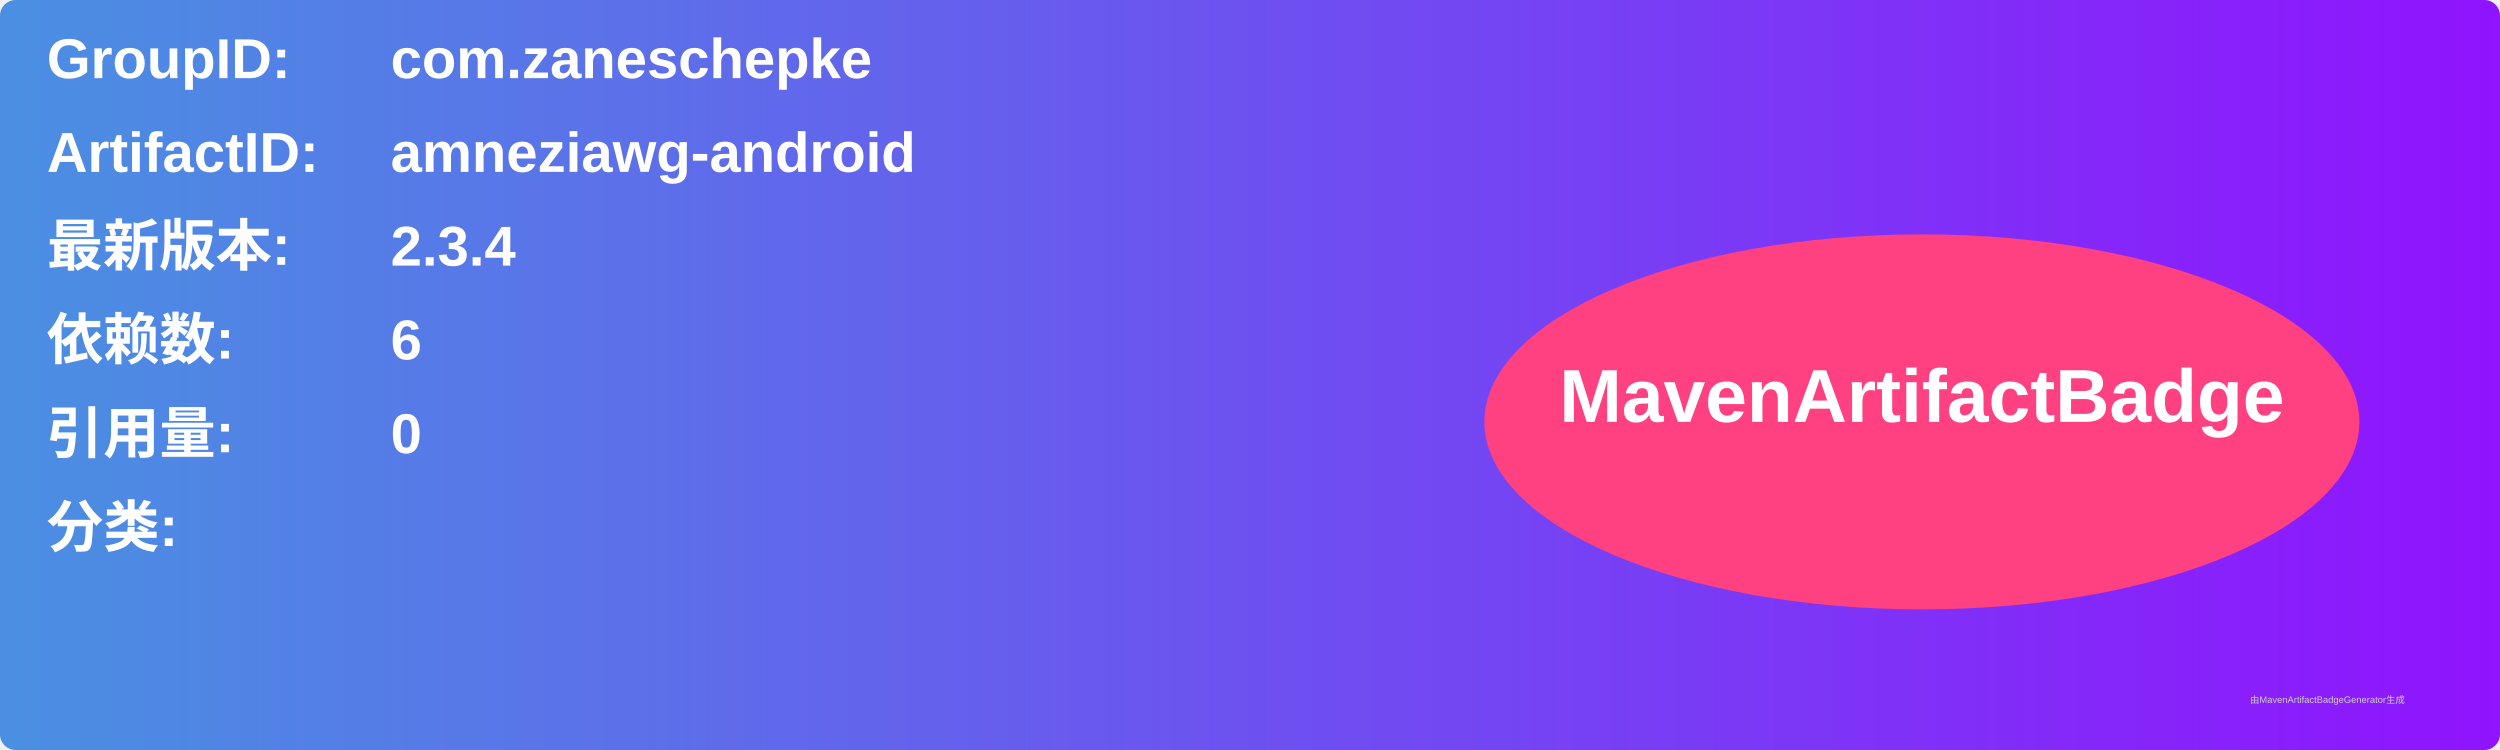
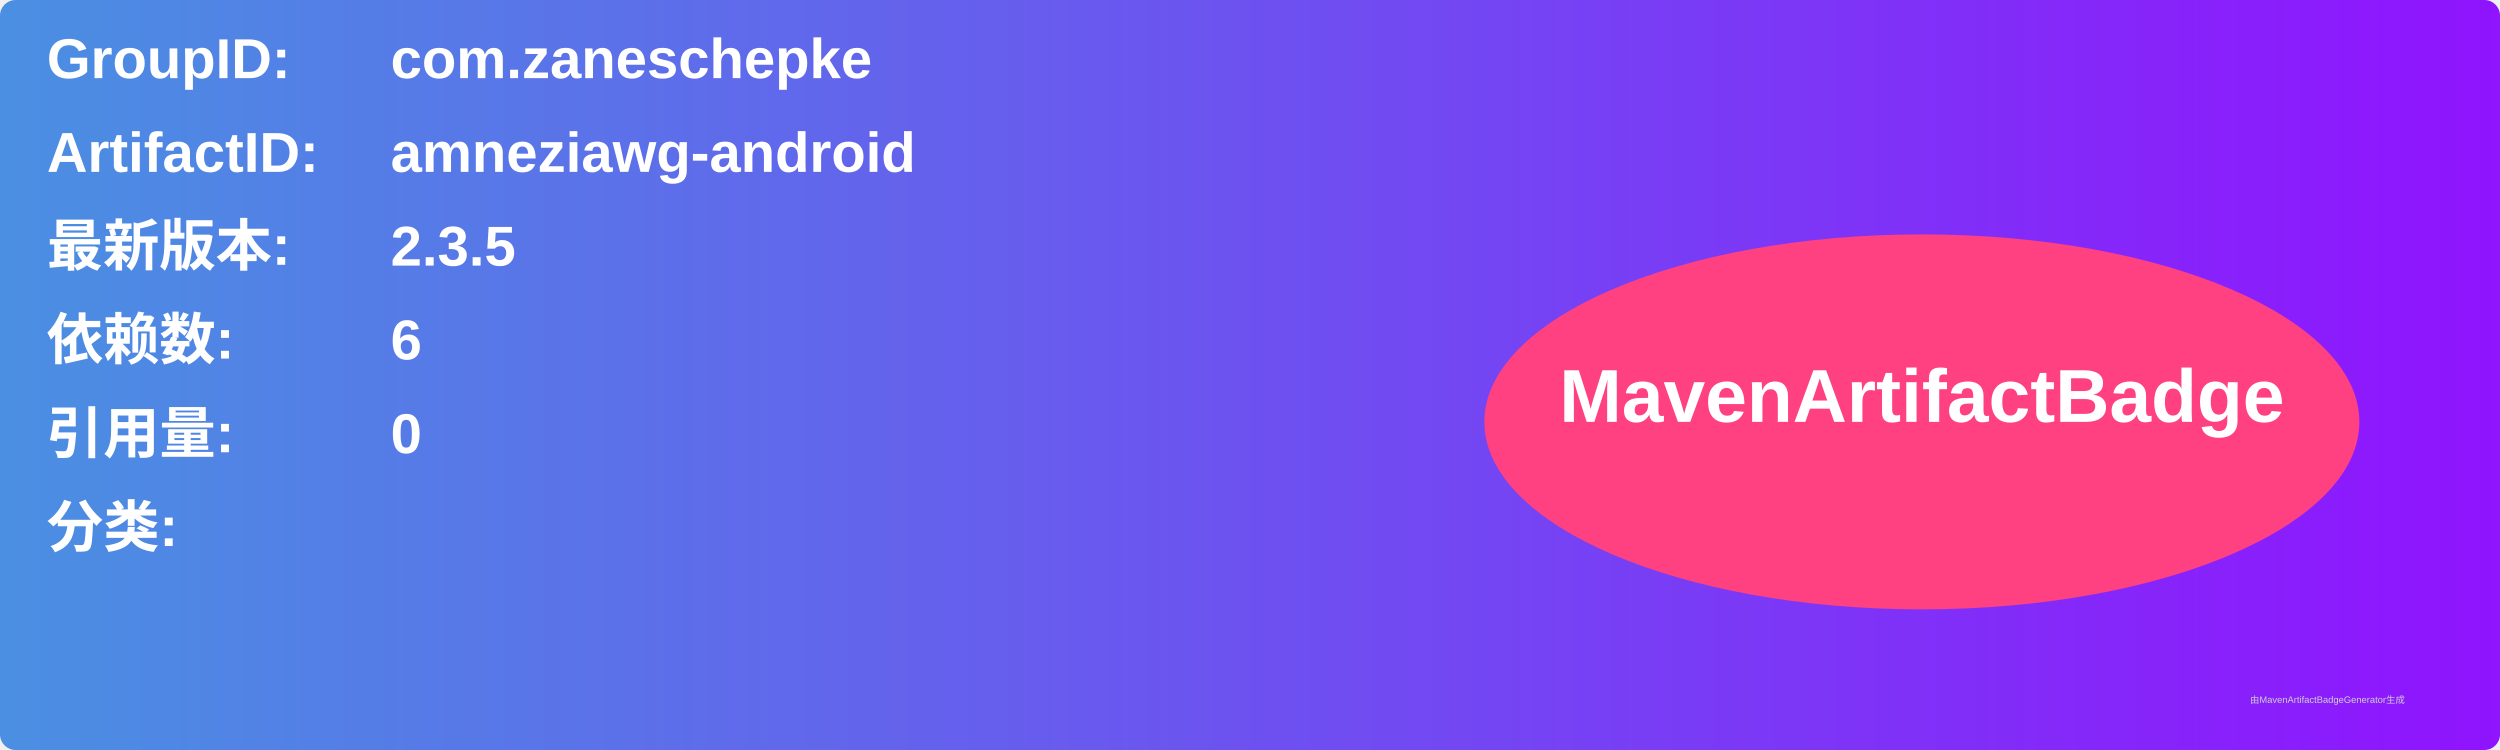
<svg xmlns="http://www.w3.org/2000/svg" width="800" height="240" viewBox="0 0 800 240">
  <linearGradient id="grad" x1="0%" y1="0%" x2="100%" y2="0%">
    <stop offset="0%" stop-color="#4a90e2" />
    <stop offset="100%" stop-color="#9013fe" />
  </linearGradient>
  <rect width="100%" height="100%" rx="5" ry="5" fill="url(#grad)" />
  <g transform="translate(15, 15)">
    <text x="0" y="10" font-family="Arial" font-size="18" fill="white" font-weight="bold" width="260">GroupID:</text>
    <text x="110" y="10" font-family="Arial" font-size="18" fill="white" font-weight="bold" width="460">com.zaneschepke</text>
    <text x="0" y="40" font-family="Arial" font-size="18" fill="white" font-weight="bold" width="260">ArtifactID:</text>
    <text x="110" y="40" font-family="Arial" font-size="18" fill="white" font-weight="bold" width="460">amneziawg-android</text>
    <text x="0" y="70" font-family="Arial" font-size="18" fill="white" font-weight="bold">最新版本:</text>
    <text x="110" y="70" font-family="Arial" font-size="18" fill="white" font-weight="bold">
-       <tspan font-weight="bold">2.3.4</tspan>
+       <tspan font-weight="bold">2.3.5</tspan>
    </text>
    <text x="0" y="100" font-family="Arial" font-size="18" fill="white" font-weight="bold">依赖数: </text>
    <text x="110" y="100" font-family="Arial" font-size="18" fill="white">
      <tspan font-weight="bold">6</tspan>
    </text>
    <text x="0" y="130" font-family="Arial" font-size="18" fill="white" font-weight="bold">引用量: </text>
    <text x="110" y="130" font-family="Arial" font-size="18" fill="white">
      <tspan font-weight="bold">0</tspan>
    </text>
    <text x="0" y="160" font-family="Arial" font-size="18" fill="white" font-weight="bold">分类:</text>
    <text x="10" y="190" font-family="Arial" font-size="10" fill="white">
      <tspan font-weight="bold" />
    </text>
    <ellipse cx="600" cy="120" rx="140" ry="60" fill="#ff4081" />
    <text x="600" y="120" text-anchor="middle" font-family="Arial" font-size="24" fill="white" font-weight="bold">MavenArtifactBadge</text>
  </g>
  <text x="720" y="225" font-family="Arial" font-size="3" fill="#d0d0d0">由MavenArtifactBadgeGenerator生成</text>
</svg>
